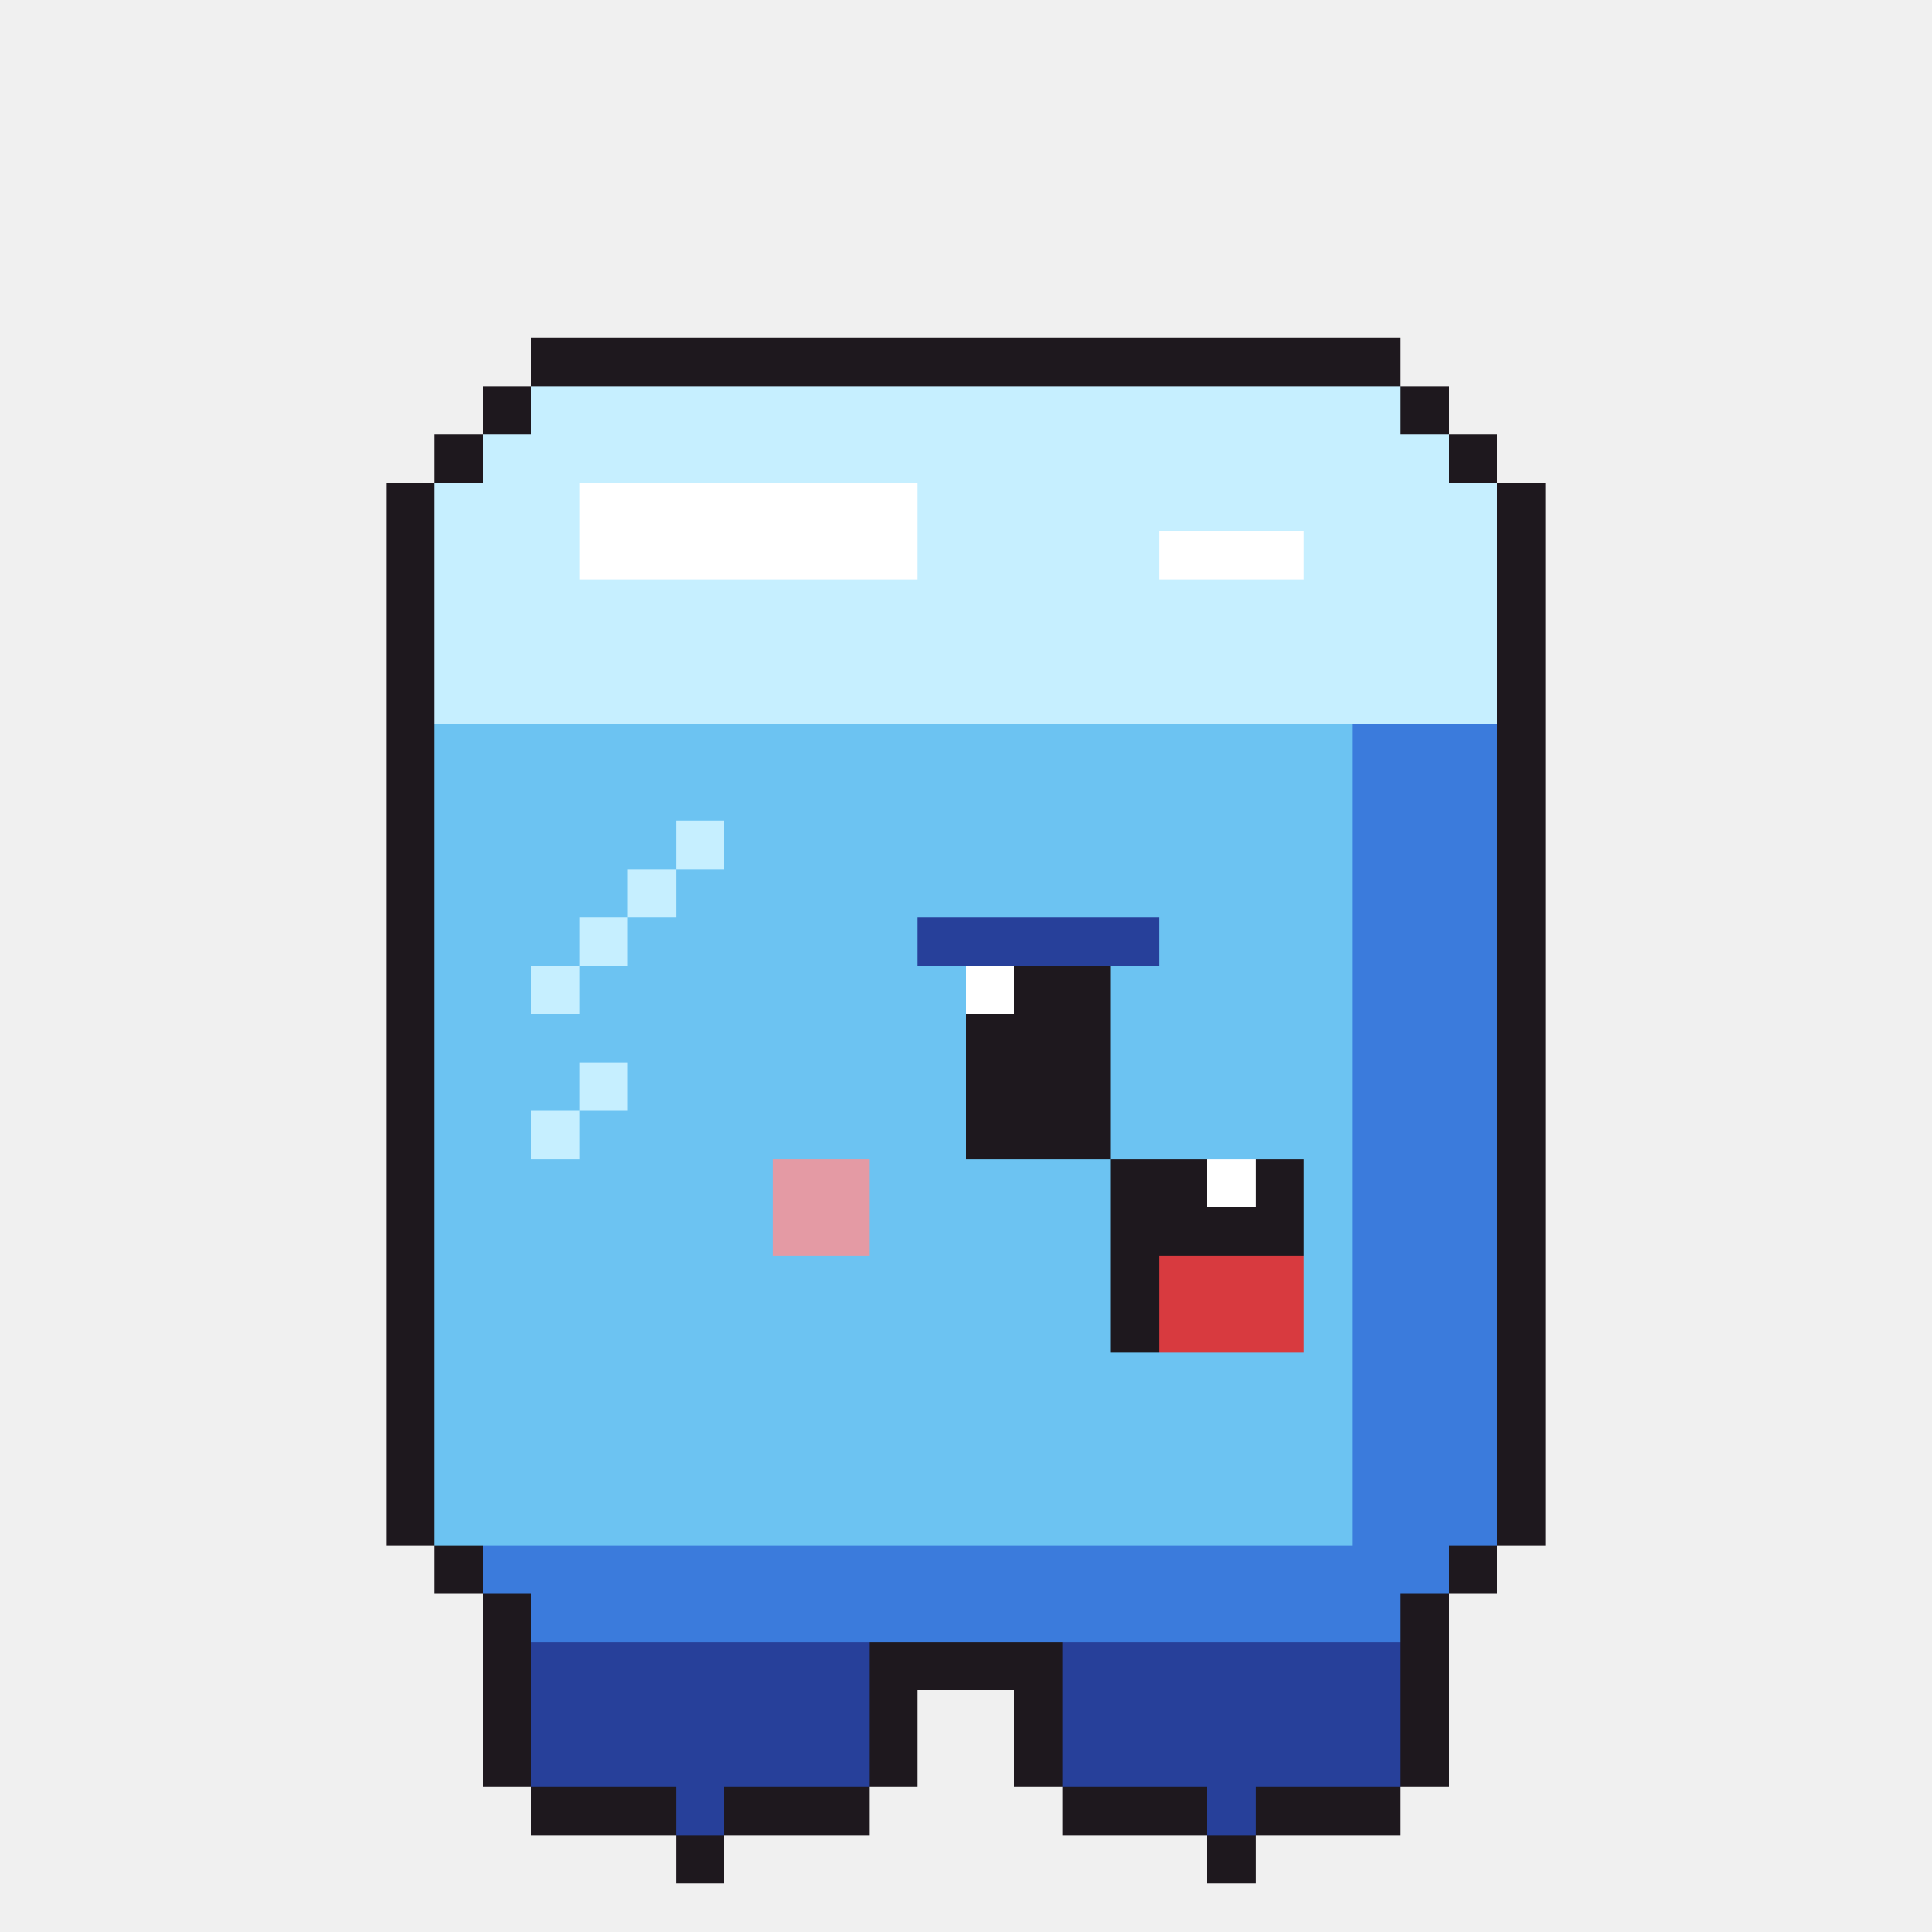
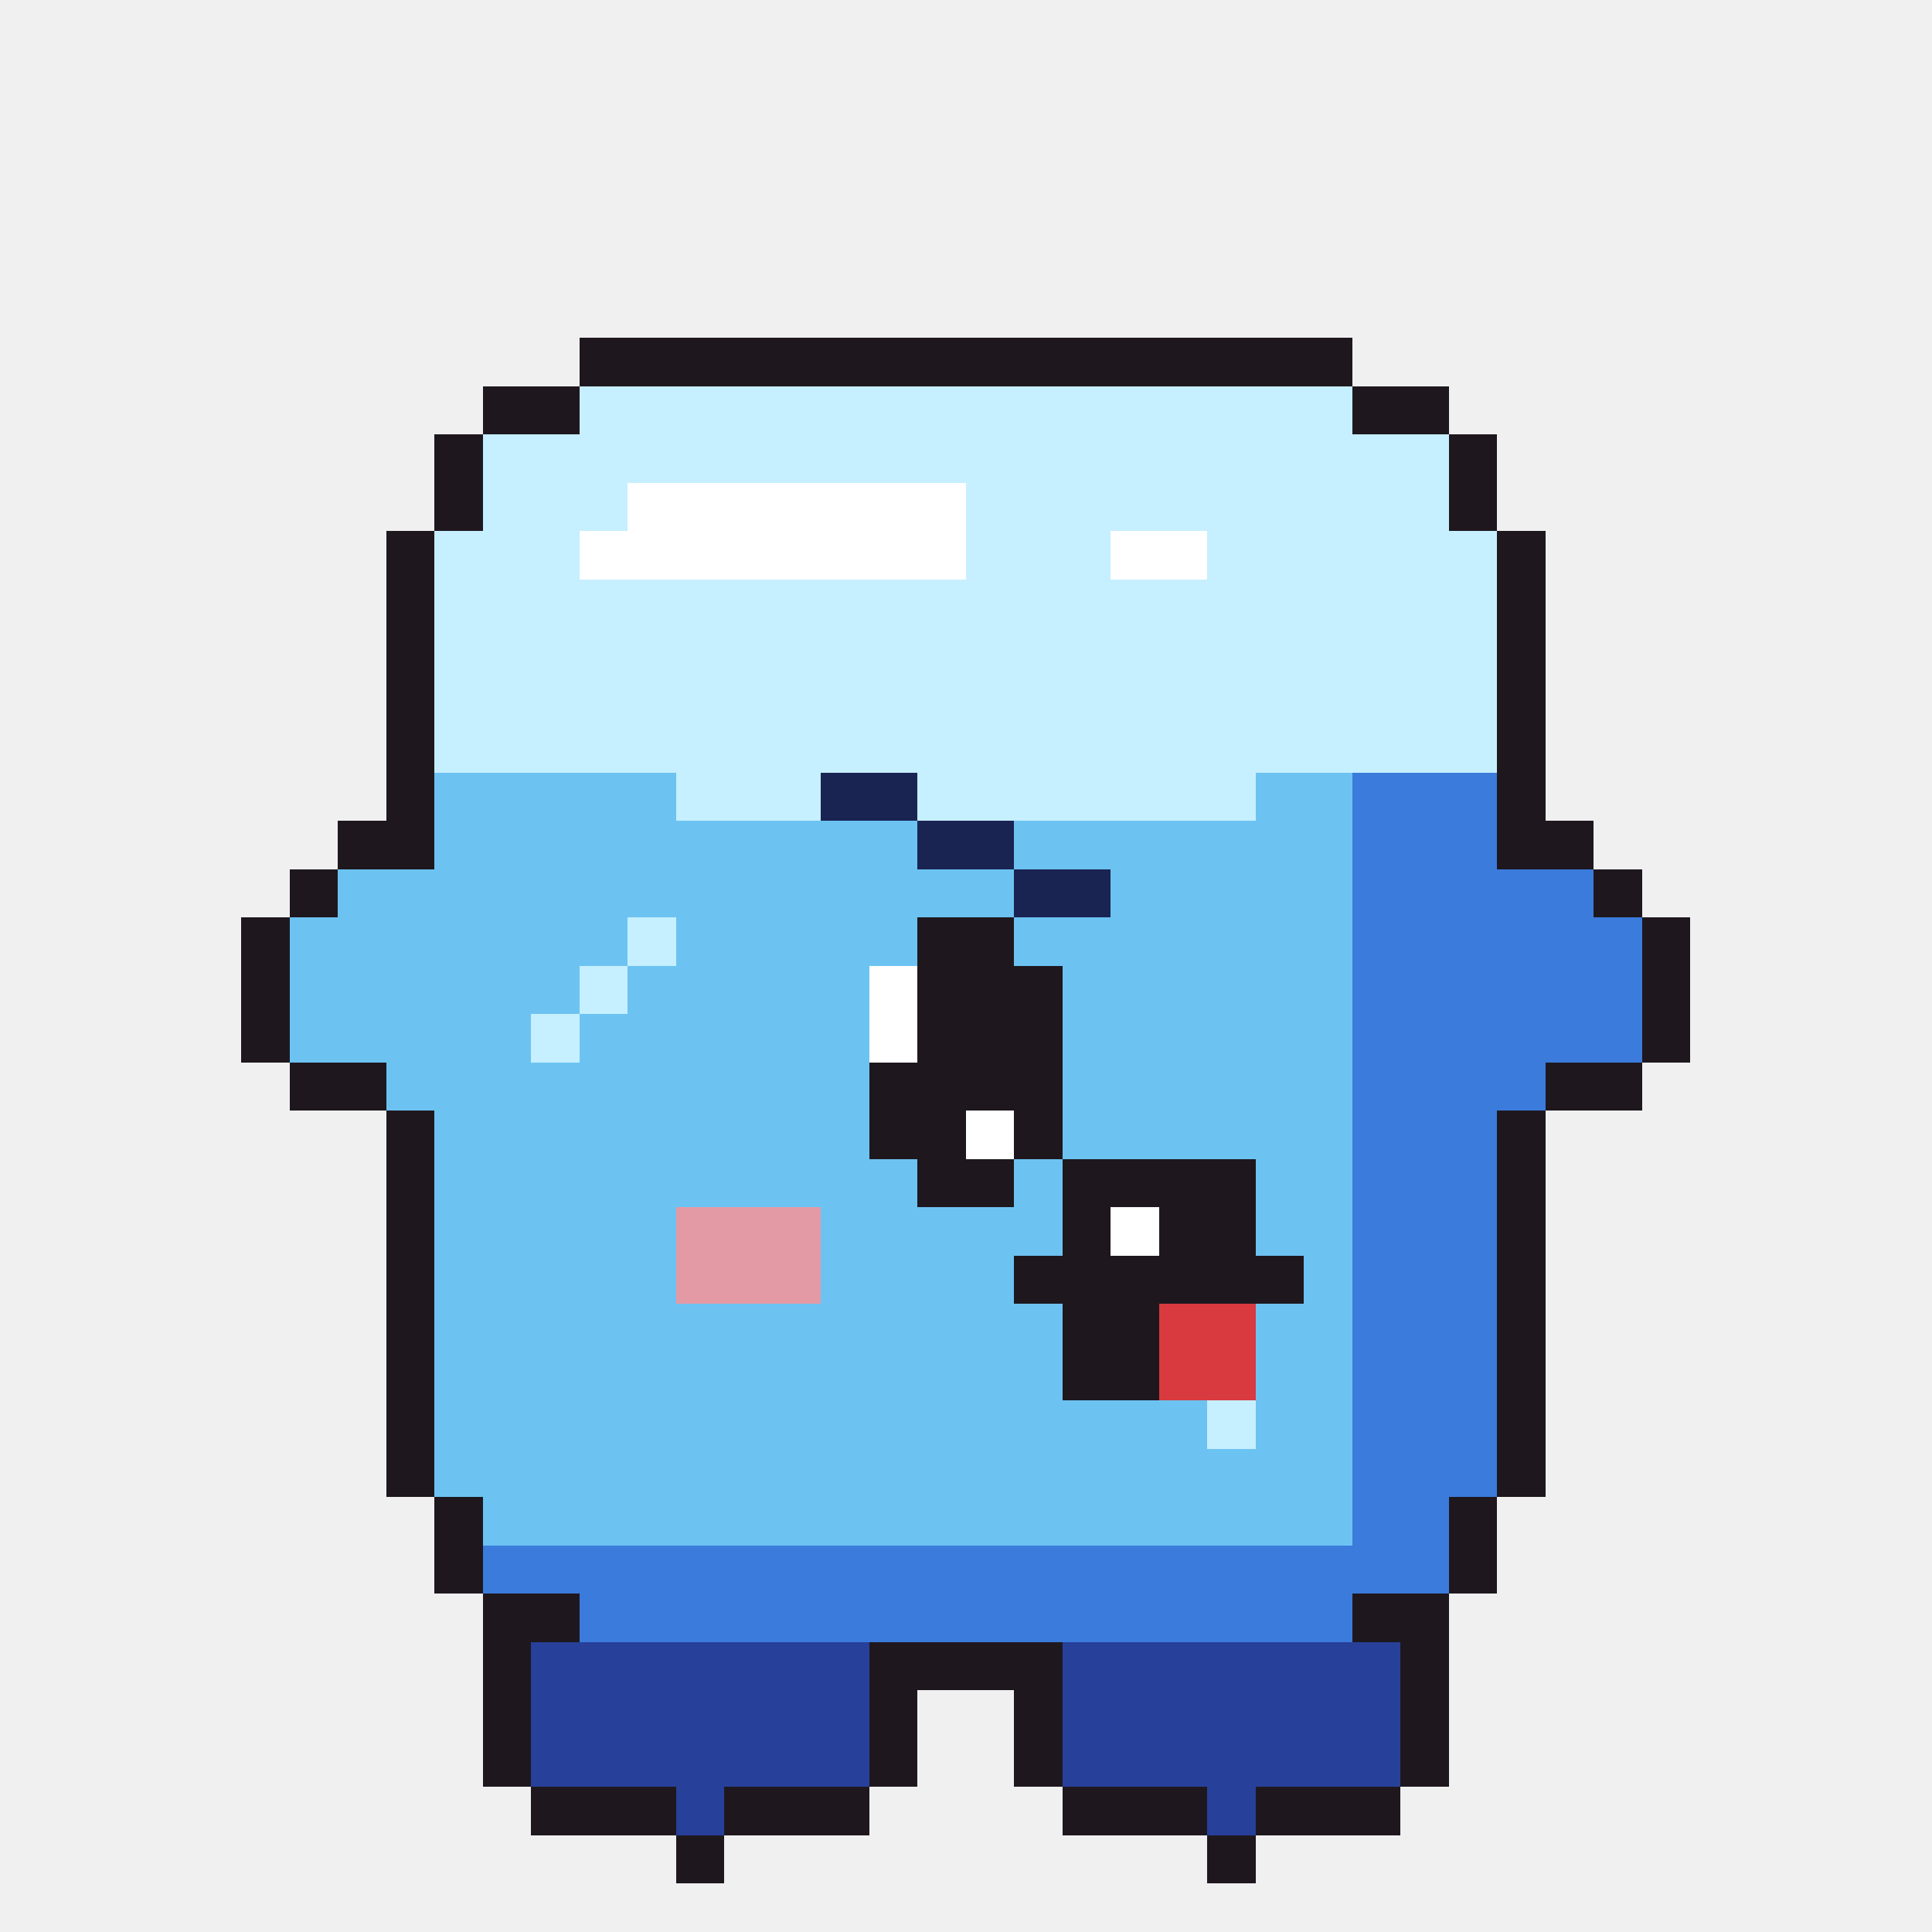
<svg xmlns="http://www.w3.org/2000/svg" width="40" height="40" viewBox="0 0 40 40" shape-rendering="crispEdges">
-   <rect x="11" y="7" width="18" height="1" fill="#1e181e" />
-   <rect x="10" y="8" width="1" height="1" fill="#1e181e" />
-   <rect x="11" y="8" width="18" height="1" fill="#c6efff" />
-   <rect x="29" y="8" width="1" height="1" fill="#1e181e" />
+   <rect x="12" y="7" width="16" height="1" fill="#1e181e" />
+   <rect x="10" y="8" width="2" height="1" fill="#1e181e" />
+   <rect x="12" y="8" width="16" height="1" fill="#c6efff" />
+   <rect x="28" y="8" width="2" height="1" fill="#1e181e" />
  <rect x="9" y="9" width="1" height="1" fill="#1e181e" />
  <rect x="10" y="9" width="20" height="1" fill="#c6efff" />
  <rect x="30" y="9" width="1" height="1" fill="#1e181e" />
-   <rect x="8" y="10" width="1" height="1" fill="#1e181e" />
-   <rect x="9" y="10" width="3" height="1" fill="#c6efff" />
-   <rect x="12" y="10" width="7" height="1" fill="#ffffff" />
-   <rect x="19" y="10" width="12" height="1" fill="#c6efff" />
-   <rect x="31" y="10" width="1" height="1" fill="#1e181e" />
+   <rect x="9" y="10" width="1" height="1" fill="#1e181e" />
+   <rect x="10" y="10" width="3" height="1" fill="#c6efff" />
+   <rect x="13" y="10" width="7" height="1" fill="#ffffff" />
+   <rect x="20" y="10" width="10" height="1" fill="#c6efff" />
+   <rect x="30" y="10" width="1" height="1" fill="#1e181e" />
  <rect x="8" y="11" width="1" height="1" fill="#1e181e" />
  <rect x="9" y="11" width="3" height="1" fill="#c6efff" />
-   <rect x="12" y="11" width="7" height="1" fill="#ffffff" />
-   <rect x="19" y="11" width="5" height="1" fill="#c6efff" />
-   <rect x="24" y="11" width="3" height="1" fill="#ffffff" />
-   <rect x="27" y="11" width="4" height="1" fill="#c6efff" />
+   <rect x="12" y="11" width="8" height="1" fill="#ffffff" />
+   <rect x="20" y="11" width="3" height="1" fill="#c6efff" />
+   <rect x="23" y="11" width="2" height="1" fill="#ffffff" />
+   <rect x="25" y="11" width="6" height="1" fill="#c6efff" />
  <rect x="31" y="11" width="1" height="1" fill="#1e181e" />
  <rect x="8" y="12" width="1" height="1" fill="#1e181e" />
  <rect x="9" y="12" width="22" height="1" fill="#c6efff" />
  <rect x="31" y="12" width="1" height="1" fill="#1e181e" />
  <rect x="8" y="13" width="1" height="1" fill="#1e181e" />
  <rect x="9" y="13" width="22" height="1" fill="#c6efff" />
  <rect x="31" y="13" width="1" height="1" fill="#1e181e" />
  <rect x="8" y="14" width="1" height="1" fill="#1e181e" />
  <rect x="9" y="14" width="22" height="1" fill="#c6efff" />
  <rect x="31" y="14" width="1" height="1" fill="#1e181e" />
  <rect x="8" y="15" width="1" height="1" fill="#1e181e" />
-   <rect x="9" y="15" width="19" height="1" fill="#6cc3f2" />
-   <rect x="28" y="15" width="3" height="1" fill="#3b7bdc" />
+   <rect x="9" y="15" width="22" height="1" fill="#c6efff" />
  <rect x="31" y="15" width="1" height="1" fill="#1e181e" />
  <rect x="8" y="16" width="1" height="1" fill="#1e181e" />
-   <rect x="9" y="16" width="19" height="1" fill="#6cc3f2" />
+   <rect x="9" y="16" width="5" height="1" fill="#6cc3f2" />
+   <rect x="14" y="16" width="3" height="1" fill="#c6efff" />
+   <rect x="17" y="16" width="2" height="1" fill="#1a2452" />
+   <rect x="19" y="16" width="7" height="1" fill="#c6efff" />
+   <rect x="26" y="16" width="2" height="1" fill="#6cc3f2" />
  <rect x="28" y="16" width="3" height="1" fill="#3b7bdc" />
  <rect x="31" y="16" width="1" height="1" fill="#1e181e" />
-   <rect x="8" y="17" width="1" height="1" fill="#1e181e" />
-   <rect x="9" y="17" width="5" height="1" fill="#6cc3f2" />
-   <rect x="14" y="17" width="1" height="1" fill="#c6efff" />
-   <rect x="15" y="17" width="13" height="1" fill="#6cc3f2" />
+   <rect x="7" y="17" width="2" height="1" fill="#1e181e" />
+   <rect x="9" y="17" width="10" height="1" fill="#6cc3f2" />
+   <rect x="19" y="17" width="2" height="1" fill="#1a2452" />
+   <rect x="21" y="17" width="7" height="1" fill="#6cc3f2" />
  <rect x="28" y="17" width="3" height="1" fill="#3b7bdc" />
-   <rect x="31" y="17" width="1" height="1" fill="#1e181e" />
-   <rect x="8" y="18" width="1" height="1" fill="#1e181e" />
-   <rect x="9" y="18" width="4" height="1" fill="#6cc3f2" />
-   <rect x="13" y="18" width="1" height="1" fill="#c6efff" />
-   <rect x="14" y="18" width="14" height="1" fill="#6cc3f2" />
-   <rect x="28" y="18" width="3" height="1" fill="#3b7bdc" />
-   <rect x="31" y="18" width="1" height="1" fill="#1e181e" />
-   <rect x="8" y="19" width="1" height="1" fill="#1e181e" />
-   <rect x="9" y="19" width="3" height="1" fill="#6cc3f2" />
-   <rect x="12" y="19" width="1" height="1" fill="#c6efff" />
-   <rect x="13" y="19" width="6" height="1" fill="#6cc3f2" />
-   <rect x="19" y="19" width="5" height="1" fill="#27409a" />
-   <rect x="24" y="19" width="4" height="1" fill="#6cc3f2" />
-   <rect x="28" y="19" width="3" height="1" fill="#3b7bdc" />
-   <rect x="31" y="19" width="1" height="1" fill="#1e181e" />
-   <rect x="8" y="20" width="1" height="1" fill="#1e181e" />
-   <rect x="9" y="20" width="2" height="1" fill="#6cc3f2" />
-   <rect x="11" y="20" width="1" height="1" fill="#c6efff" />
-   <rect x="12" y="20" width="8" height="1" fill="#6cc3f2" />
-   <rect x="20" y="20" width="1" height="1" fill="#ffffff" />
-   <rect x="21" y="20" width="2" height="1" fill="#1e181e" />
-   <rect x="23" y="20" width="5" height="1" fill="#6cc3f2" />
-   <rect x="28" y="20" width="3" height="1" fill="#3b7bdc" />
-   <rect x="31" y="20" width="1" height="1" fill="#1e181e" />
-   <rect x="8" y="21" width="1" height="1" fill="#1e181e" />
-   <rect x="9" y="21" width="11" height="1" fill="#6cc3f2" />
-   <rect x="20" y="21" width="3" height="1" fill="#1e181e" />
-   <rect x="23" y="21" width="5" height="1" fill="#6cc3f2" />
-   <rect x="28" y="21" width="3" height="1" fill="#3b7bdc" />
-   <rect x="31" y="21" width="1" height="1" fill="#1e181e" />
-   <rect x="8" y="22" width="1" height="1" fill="#1e181e" />
-   <rect x="9" y="22" width="3" height="1" fill="#6cc3f2" />
-   <rect x="12" y="22" width="1" height="1" fill="#c6efff" />
-   <rect x="13" y="22" width="7" height="1" fill="#6cc3f2" />
-   <rect x="20" y="22" width="3" height="1" fill="#1e181e" />
-   <rect x="23" y="22" width="5" height="1" fill="#6cc3f2" />
-   <rect x="28" y="22" width="3" height="1" fill="#3b7bdc" />
-   <rect x="31" y="22" width="1" height="1" fill="#1e181e" />
+   <rect x="31" y="17" width="2" height="1" fill="#1e181e" />
+   <rect x="6" y="18" width="1" height="1" fill="#1e181e" />
+   <rect x="7" y="18" width="14" height="1" fill="#6cc3f2" />
+   <rect x="21" y="18" width="2" height="1" fill="#1a2452" />
+   <rect x="23" y="18" width="5" height="1" fill="#6cc3f2" />
+   <rect x="28" y="18" width="5" height="1" fill="#3b7bdc" />
+   <rect x="33" y="18" width="1" height="1" fill="#1e181e" />
+   <rect x="5" y="19" width="1" height="1" fill="#1e181e" />
+   <rect x="6" y="19" width="7" height="1" fill="#6cc3f2" />
+   <rect x="13" y="19" width="1" height="1" fill="#c6efff" />
+   <rect x="14" y="19" width="5" height="1" fill="#6cc3f2" />
+   <rect x="19" y="19" width="2" height="1" fill="#1e181e" />
+   <rect x="21" y="19" width="7" height="1" fill="#6cc3f2" />
+   <rect x="28" y="19" width="6" height="1" fill="#3b7bdc" />
+   <rect x="34" y="19" width="1" height="1" fill="#1e181e" />
+   <rect x="5" y="20" width="1" height="1" fill="#1e181e" />
+   <rect x="6" y="20" width="6" height="1" fill="#6cc3f2" />
+   <rect x="12" y="20" width="1" height="1" fill="#c6efff" />
+   <rect x="13" y="20" width="5" height="1" fill="#6cc3f2" />
+   <rect x="18" y="20" width="1" height="1" fill="#ffffff" />
+   <rect x="19" y="20" width="3" height="1" fill="#1e181e" />
+   <rect x="22" y="20" width="6" height="1" fill="#6cc3f2" />
+   <rect x="28" y="20" width="6" height="1" fill="#3b7bdc" />
+   <rect x="34" y="20" width="1" height="1" fill="#1e181e" />
+   <rect x="5" y="21" width="1" height="1" fill="#1e181e" />
+   <rect x="6" y="21" width="5" height="1" fill="#6cc3f2" />
+   <rect x="11" y="21" width="1" height="1" fill="#c6efff" />
+   <rect x="12" y="21" width="6" height="1" fill="#6cc3f2" />
+   <rect x="18" y="21" width="1" height="1" fill="#ffffff" />
+   <rect x="19" y="21" width="3" height="1" fill="#1e181e" />
+   <rect x="22" y="21" width="6" height="1" fill="#6cc3f2" />
+   <rect x="28" y="21" width="6" height="1" fill="#3b7bdc" />
+   <rect x="34" y="21" width="1" height="1" fill="#1e181e" />
+   <rect x="6" y="22" width="2" height="1" fill="#1e181e" />
+   <rect x="8" y="22" width="10" height="1" fill="#6cc3f2" />
+   <rect x="18" y="22" width="4" height="1" fill="#1e181e" />
+   <rect x="22" y="22" width="6" height="1" fill="#6cc3f2" />
+   <rect x="28" y="22" width="4" height="1" fill="#3b7bdc" />
+   <rect x="32" y="22" width="2" height="1" fill="#1e181e" />
  <rect x="8" y="23" width="1" height="1" fill="#1e181e" />
-   <rect x="9" y="23" width="2" height="1" fill="#6cc3f2" />
-   <rect x="11" y="23" width="1" height="1" fill="#c6efff" />
-   <rect x="12" y="23" width="8" height="1" fill="#6cc3f2" />
-   <rect x="20" y="23" width="3" height="1" fill="#1e181e" />
-   <rect x="23" y="23" width="5" height="1" fill="#6cc3f2" />
+   <rect x="9" y="23" width="9" height="1" fill="#6cc3f2" />
+   <rect x="18" y="23" width="2" height="1" fill="#1e181e" />
+   <rect x="20" y="23" width="1" height="1" fill="#ffffff" />
+   <rect x="21" y="23" width="1" height="1" fill="#1e181e" />
+   <rect x="22" y="23" width="6" height="1" fill="#6cc3f2" />
  <rect x="28" y="23" width="3" height="1" fill="#3b7bdc" />
  <rect x="31" y="23" width="1" height="1" fill="#1e181e" />
  <rect x="8" y="24" width="1" height="1" fill="#1e181e" />
-   <rect x="9" y="24" width="7" height="1" fill="#6cc3f2" />
-   <rect x="16" y="24" width="2" height="1" fill="#e49aa4" />
-   <rect x="18" y="24" width="5" height="1" fill="#6cc3f2" />
-   <rect x="23" y="24" width="2" height="1" fill="#1e181e" />
-   <rect x="25" y="24" width="1" height="1" fill="#ffffff" />
-   <rect x="26" y="24" width="1" height="1" fill="#1e181e" />
-   <rect x="27" y="24" width="1" height="1" fill="#6cc3f2" />
+   <rect x="9" y="24" width="10" height="1" fill="#6cc3f2" />
+   <rect x="19" y="24" width="2" height="1" fill="#1e181e" />
+   <rect x="21" y="24" width="1" height="1" fill="#6cc3f2" />
+   <rect x="22" y="24" width="4" height="1" fill="#1e181e" />
+   <rect x="26" y="24" width="2" height="1" fill="#6cc3f2" />
  <rect x="28" y="24" width="3" height="1" fill="#3b7bdc" />
  <rect x="31" y="24" width="1" height="1" fill="#1e181e" />
  <rect x="8" y="25" width="1" height="1" fill="#1e181e" />
-   <rect x="9" y="25" width="7" height="1" fill="#6cc3f2" />
-   <rect x="16" y="25" width="2" height="1" fill="#e49aa4" />
-   <rect x="18" y="25" width="5" height="1" fill="#6cc3f2" />
-   <rect x="23" y="25" width="4" height="1" fill="#1e181e" />
-   <rect x="27" y="25" width="1" height="1" fill="#6cc3f2" />
+   <rect x="9" y="25" width="5" height="1" fill="#6cc3f2" />
+   <rect x="14" y="25" width="3" height="1" fill="#e49aa4" />
+   <rect x="17" y="25" width="5" height="1" fill="#6cc3f2" />
+   <rect x="22" y="25" width="1" height="1" fill="#1e181e" />
+   <rect x="23" y="25" width="1" height="1" fill="#ffffff" />
+   <rect x="24" y="25" width="2" height="1" fill="#1e181e" />
+   <rect x="26" y="25" width="2" height="1" fill="#6cc3f2" />
  <rect x="28" y="25" width="3" height="1" fill="#3b7bdc" />
  <rect x="31" y="25" width="1" height="1" fill="#1e181e" />
  <rect x="8" y="26" width="1" height="1" fill="#1e181e" />
-   <rect x="9" y="26" width="14" height="1" fill="#6cc3f2" />
-   <rect x="23" y="26" width="1" height="1" fill="#1e181e" />
-   <rect x="24" y="26" width="3" height="1" fill="#d83a3f" />
+   <rect x="9" y="26" width="5" height="1" fill="#6cc3f2" />
+   <rect x="14" y="26" width="3" height="1" fill="#e49aa4" />
+   <rect x="17" y="26" width="4" height="1" fill="#6cc3f2" />
+   <rect x="21" y="26" width="6" height="1" fill="#1e181e" />
  <rect x="27" y="26" width="1" height="1" fill="#6cc3f2" />
  <rect x="28" y="26" width="3" height="1" fill="#3b7bdc" />
  <rect x="31" y="26" width="1" height="1" fill="#1e181e" />
  <rect x="8" y="27" width="1" height="1" fill="#1e181e" />
-   <rect x="9" y="27" width="14" height="1" fill="#6cc3f2" />
-   <rect x="23" y="27" width="1" height="1" fill="#1e181e" />
-   <rect x="24" y="27" width="3" height="1" fill="#d83a3f" />
-   <rect x="27" y="27" width="1" height="1" fill="#6cc3f2" />
+   <rect x="9" y="27" width="13" height="1" fill="#6cc3f2" />
+   <rect x="22" y="27" width="2" height="1" fill="#1e181e" />
+   <rect x="24" y="27" width="2" height="1" fill="#d83a3f" />
+   <rect x="26" y="27" width="2" height="1" fill="#6cc3f2" />
  <rect x="28" y="27" width="3" height="1" fill="#3b7bdc" />
  <rect x="31" y="27" width="1" height="1" fill="#1e181e" />
  <rect x="8" y="28" width="1" height="1" fill="#1e181e" />
-   <rect x="9" y="28" width="19" height="1" fill="#6cc3f2" />
+   <rect x="9" y="28" width="13" height="1" fill="#6cc3f2" />
+   <rect x="22" y="28" width="2" height="1" fill="#1e181e" />
+   <rect x="24" y="28" width="2" height="1" fill="#d83a3f" />
+   <rect x="26" y="28" width="2" height="1" fill="#6cc3f2" />
  <rect x="28" y="28" width="3" height="1" fill="#3b7bdc" />
  <rect x="31" y="28" width="1" height="1" fill="#1e181e" />
  <rect x="8" y="29" width="1" height="1" fill="#1e181e" />
-   <rect x="9" y="29" width="19" height="1" fill="#6cc3f2" />
+   <rect x="9" y="29" width="16" height="1" fill="#6cc3f2" />
+   <rect x="25" y="29" width="1" height="1" fill="#c6efff" />
+   <rect x="26" y="29" width="2" height="1" fill="#6cc3f2" />
  <rect x="28" y="29" width="3" height="1" fill="#3b7bdc" />
  <rect x="31" y="29" width="1" height="1" fill="#1e181e" />
  <rect x="8" y="30" width="1" height="1" fill="#1e181e" />
  <rect x="9" y="30" width="19" height="1" fill="#6cc3f2" />
  <rect x="28" y="30" width="3" height="1" fill="#3b7bdc" />
  <rect x="31" y="30" width="1" height="1" fill="#1e181e" />
-   <rect x="8" y="31" width="1" height="1" fill="#1e181e" />
-   <rect x="9" y="31" width="19" height="1" fill="#6cc3f2" />
-   <rect x="28" y="31" width="3" height="1" fill="#3b7bdc" />
-   <rect x="31" y="31" width="1" height="1" fill="#1e181e" />
+   <rect x="9" y="31" width="1" height="1" fill="#1e181e" />
+   <rect x="10" y="31" width="18" height="1" fill="#6cc3f2" />
+   <rect x="28" y="31" width="2" height="1" fill="#3b7bdc" />
+   <rect x="30" y="31" width="1" height="1" fill="#1e181e" />
  <rect x="9" y="32" width="1" height="1" fill="#1e181e" />
  <rect x="10" y="32" width="20" height="1" fill="#3b7bdc" />
  <rect x="30" y="32" width="1" height="1" fill="#1e181e" />
-   <rect x="10" y="33" width="1" height="1" fill="#1e181e" />
-   <rect x="11" y="33" width="18" height="1" fill="#3b7bdc" />
-   <rect x="29" y="33" width="1" height="1" fill="#1e181e" />
+   <rect x="10" y="33" width="2" height="1" fill="#1e181e" />
+   <rect x="12" y="33" width="16" height="1" fill="#3b7bdc" />
+   <rect x="28" y="33" width="2" height="1" fill="#1e181e" />
  <rect x="10" y="34" width="1" height="1" fill="#1e181e" />
  <rect x="11" y="34" width="7" height="1" fill="#27409a" />
  <rect x="18" y="34" width="4" height="1" fill="#1e181e" />
  <rect x="22" y="34" width="7" height="1" fill="#27409a" />
  <rect x="29" y="34" width="1" height="1" fill="#1e181e" />
  <rect x="10" y="35" width="1" height="1" fill="#1e181e" />
  <rect x="11" y="35" width="7" height="1" fill="#27409a" />
  <rect x="18" y="35" width="1" height="1" fill="#1e181e" />
  <rect x="21" y="35" width="1" height="1" fill="#1e181e" />
  <rect x="22" y="35" width="7" height="1" fill="#27409a" />
  <rect x="29" y="35" width="1" height="1" fill="#1e181e" />
  <rect x="10" y="36" width="1" height="1" fill="#1e181e" />
  <rect x="11" y="36" width="7" height="1" fill="#27409a" />
  <rect x="18" y="36" width="1" height="1" fill="#1e181e" />
  <rect x="21" y="36" width="1" height="1" fill="#1e181e" />
  <rect x="22" y="36" width="7" height="1" fill="#27409a" />
  <rect x="29" y="36" width="1" height="1" fill="#1e181e" />
  <rect x="11" y="37" width="3" height="1" fill="#1e181e" />
  <rect x="14" y="37" width="1" height="1" fill="#27409a" />
  <rect x="15" y="37" width="3" height="1" fill="#1e181e" />
  <rect x="22" y="37" width="3" height="1" fill="#1e181e" />
  <rect x="25" y="37" width="1" height="1" fill="#27409a" />
  <rect x="26" y="37" width="3" height="1" fill="#1e181e" />
  <rect x="14" y="38" width="1" height="1" fill="#1e181e" />
  <rect x="25" y="38" width="1" height="1" fill="#1e181e" />
</svg>
